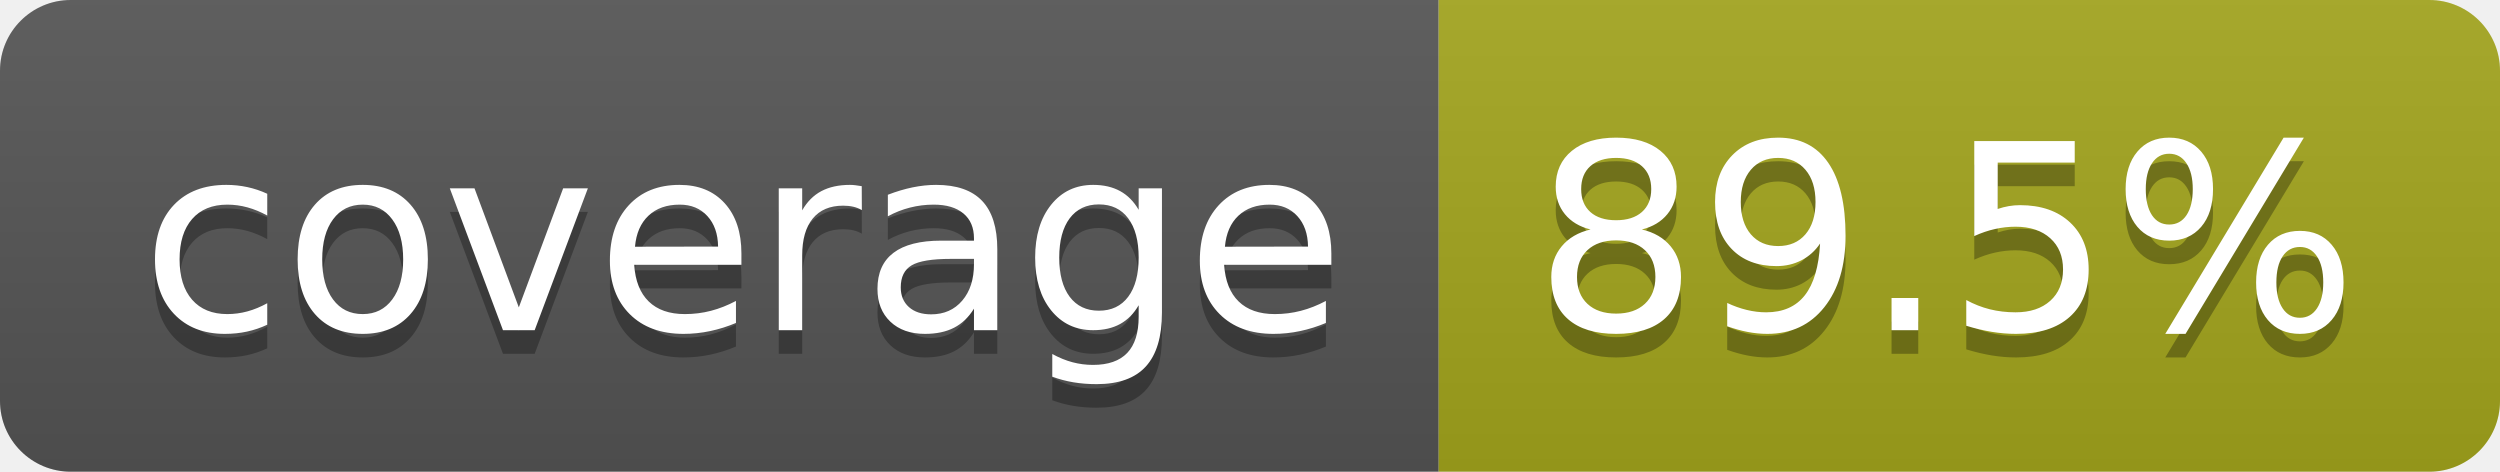
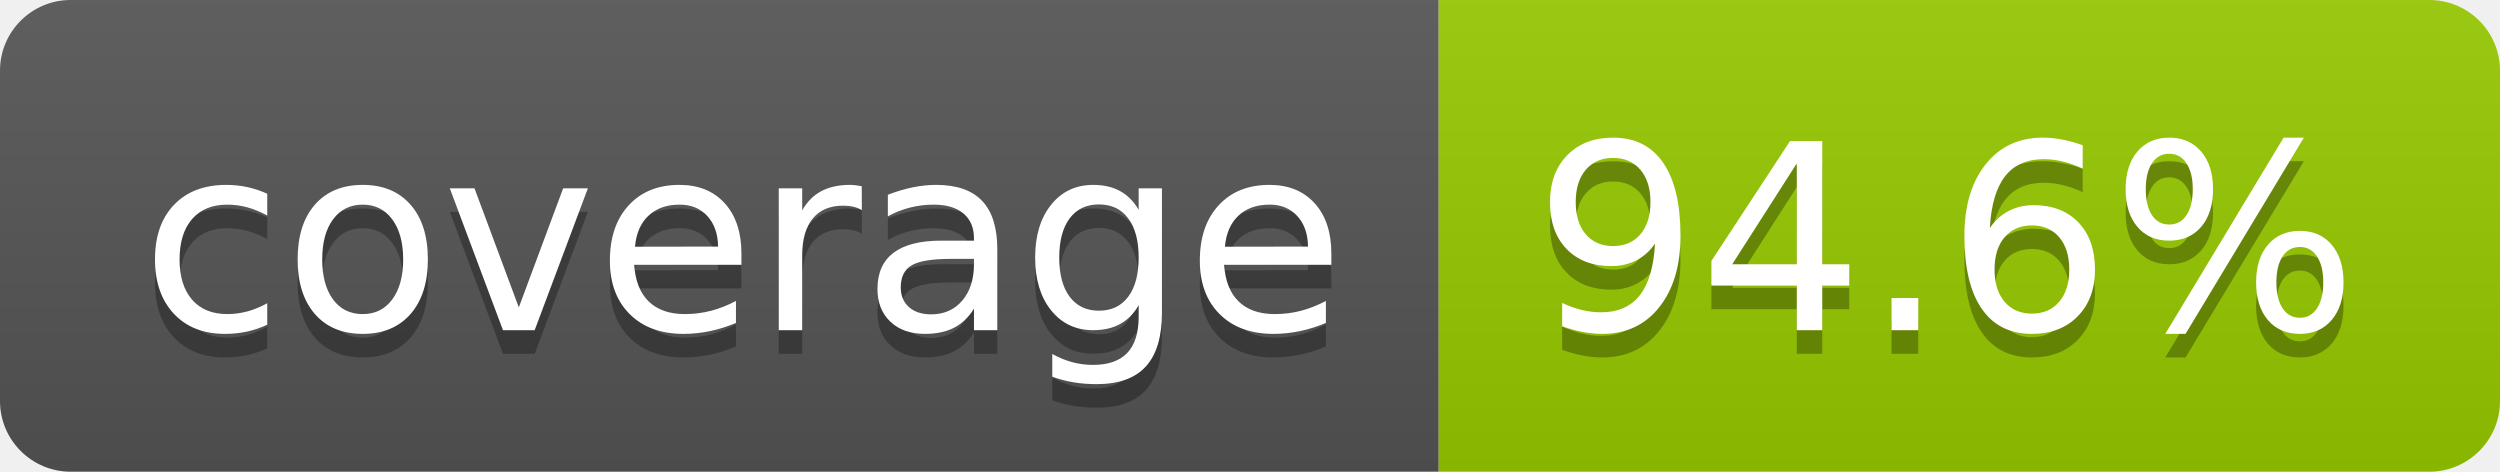
- <svg xmlns="http://www.w3.org/2000/svg" width="106" height="20" role="img" aria-label="coverage: 89.5%">
+ <svg xmlns="http://www.w3.org/2000/svg" width="106" height="20" role="img" aria-label="coverage: 94.6%">
  <linearGradient id="s" x2="0" y2="100%">
    <stop offset="0" stop-color="#bbb" stop-opacity=".1" />
    <stop offset="1" stop-opacity=".1" />
  </linearGradient>
  <clipPath id="r">
    <rect width="106" height="20" rx="3" fill="#fff" />
  </clipPath>
  <g clip-path="url(#r)">
    <rect width="61" height="20" fill="#555" />
-     <rect x="61" width="45" height="20" fill="#a4a61d" />
+     <rect x="61" width="45" height="20" fill="#97ca00" />
    <rect width="106" height="20" fill="url(#s)" />
  </g>
  <g fill="#fff" text-anchor="middle" font-family="Verdana,Geneva,DejaVu Sans,sans-serif" text-rendering="geometricPrecision" font-size="110">
    <text aria-hidden="true" x="315" y="150" fill="#010101" fill-opacity=".3" transform="scale(.1)" textLength="510">coverage</text>
    <text x="315" y="140" transform="scale(.1)" fill="#fff" textLength="510">coverage</text>
-     <text aria-hidden="true" x="825" y="150" fill="#010101" fill-opacity=".3" transform="scale(.1)" textLength="350">89.5%</text>
-     <text x="825" y="140" transform="scale(.1)" fill="#fff" textLength="350">89.5%</text>
+     <text aria-hidden="true" x="825" y="150" fill="#010101" fill-opacity=".3" transform="scale(.1)" textLength="350">94.6%</text>
+     <text x="825" y="140" transform="scale(.1)" fill="#fff" textLength="350">94.6%</text>
  </g>
</svg>
